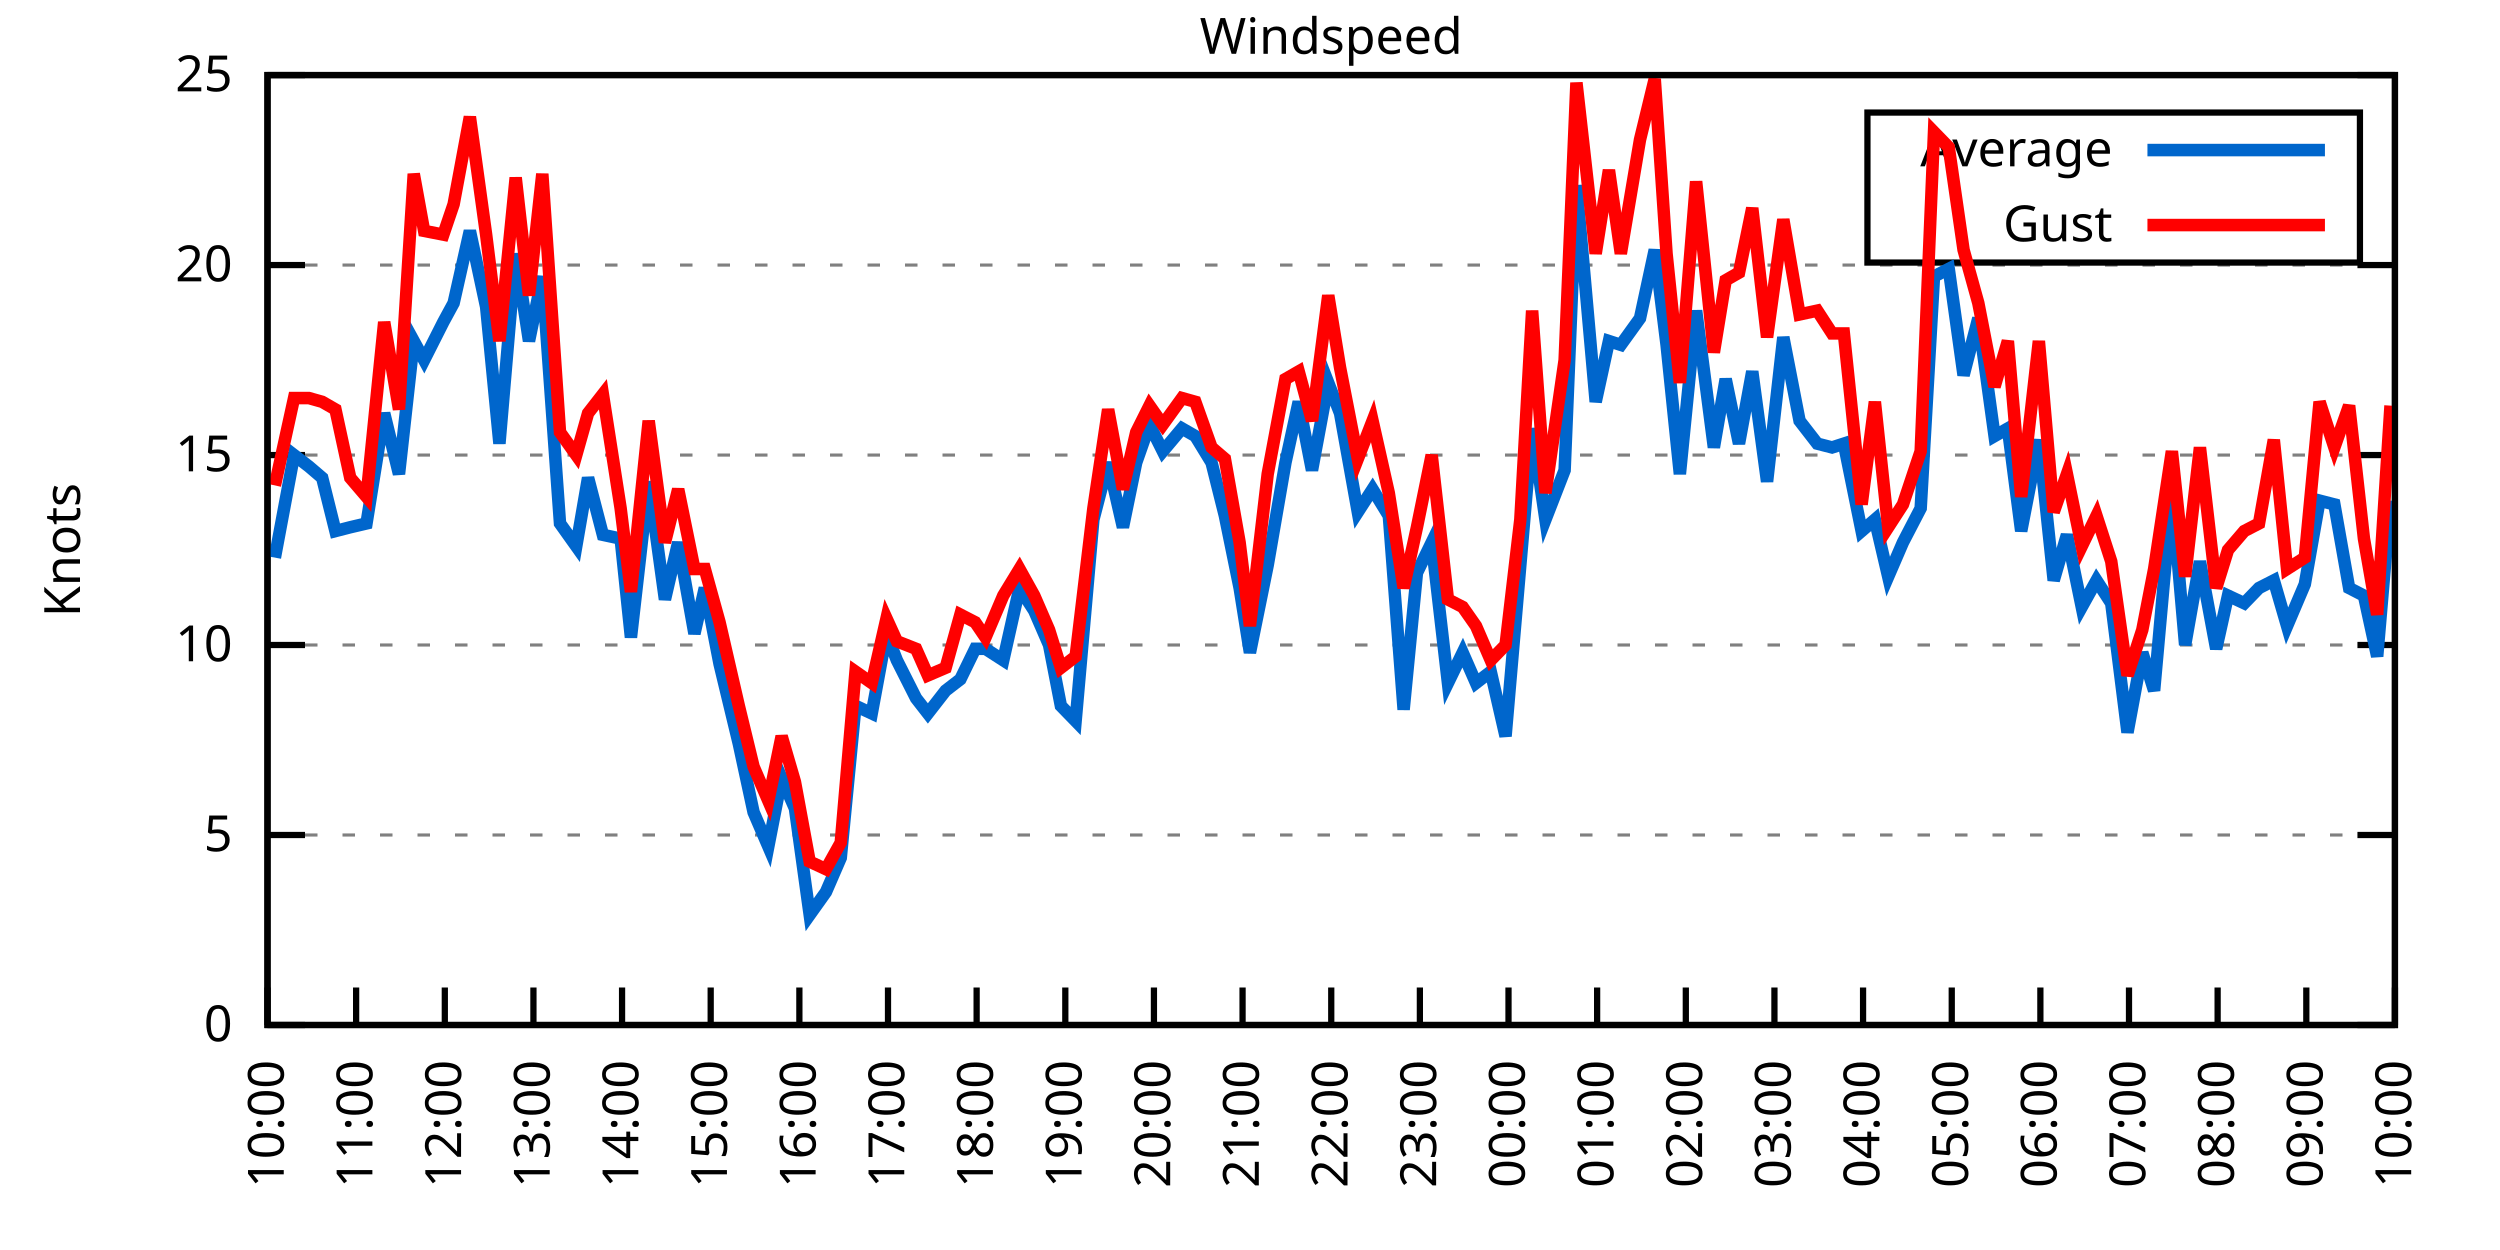
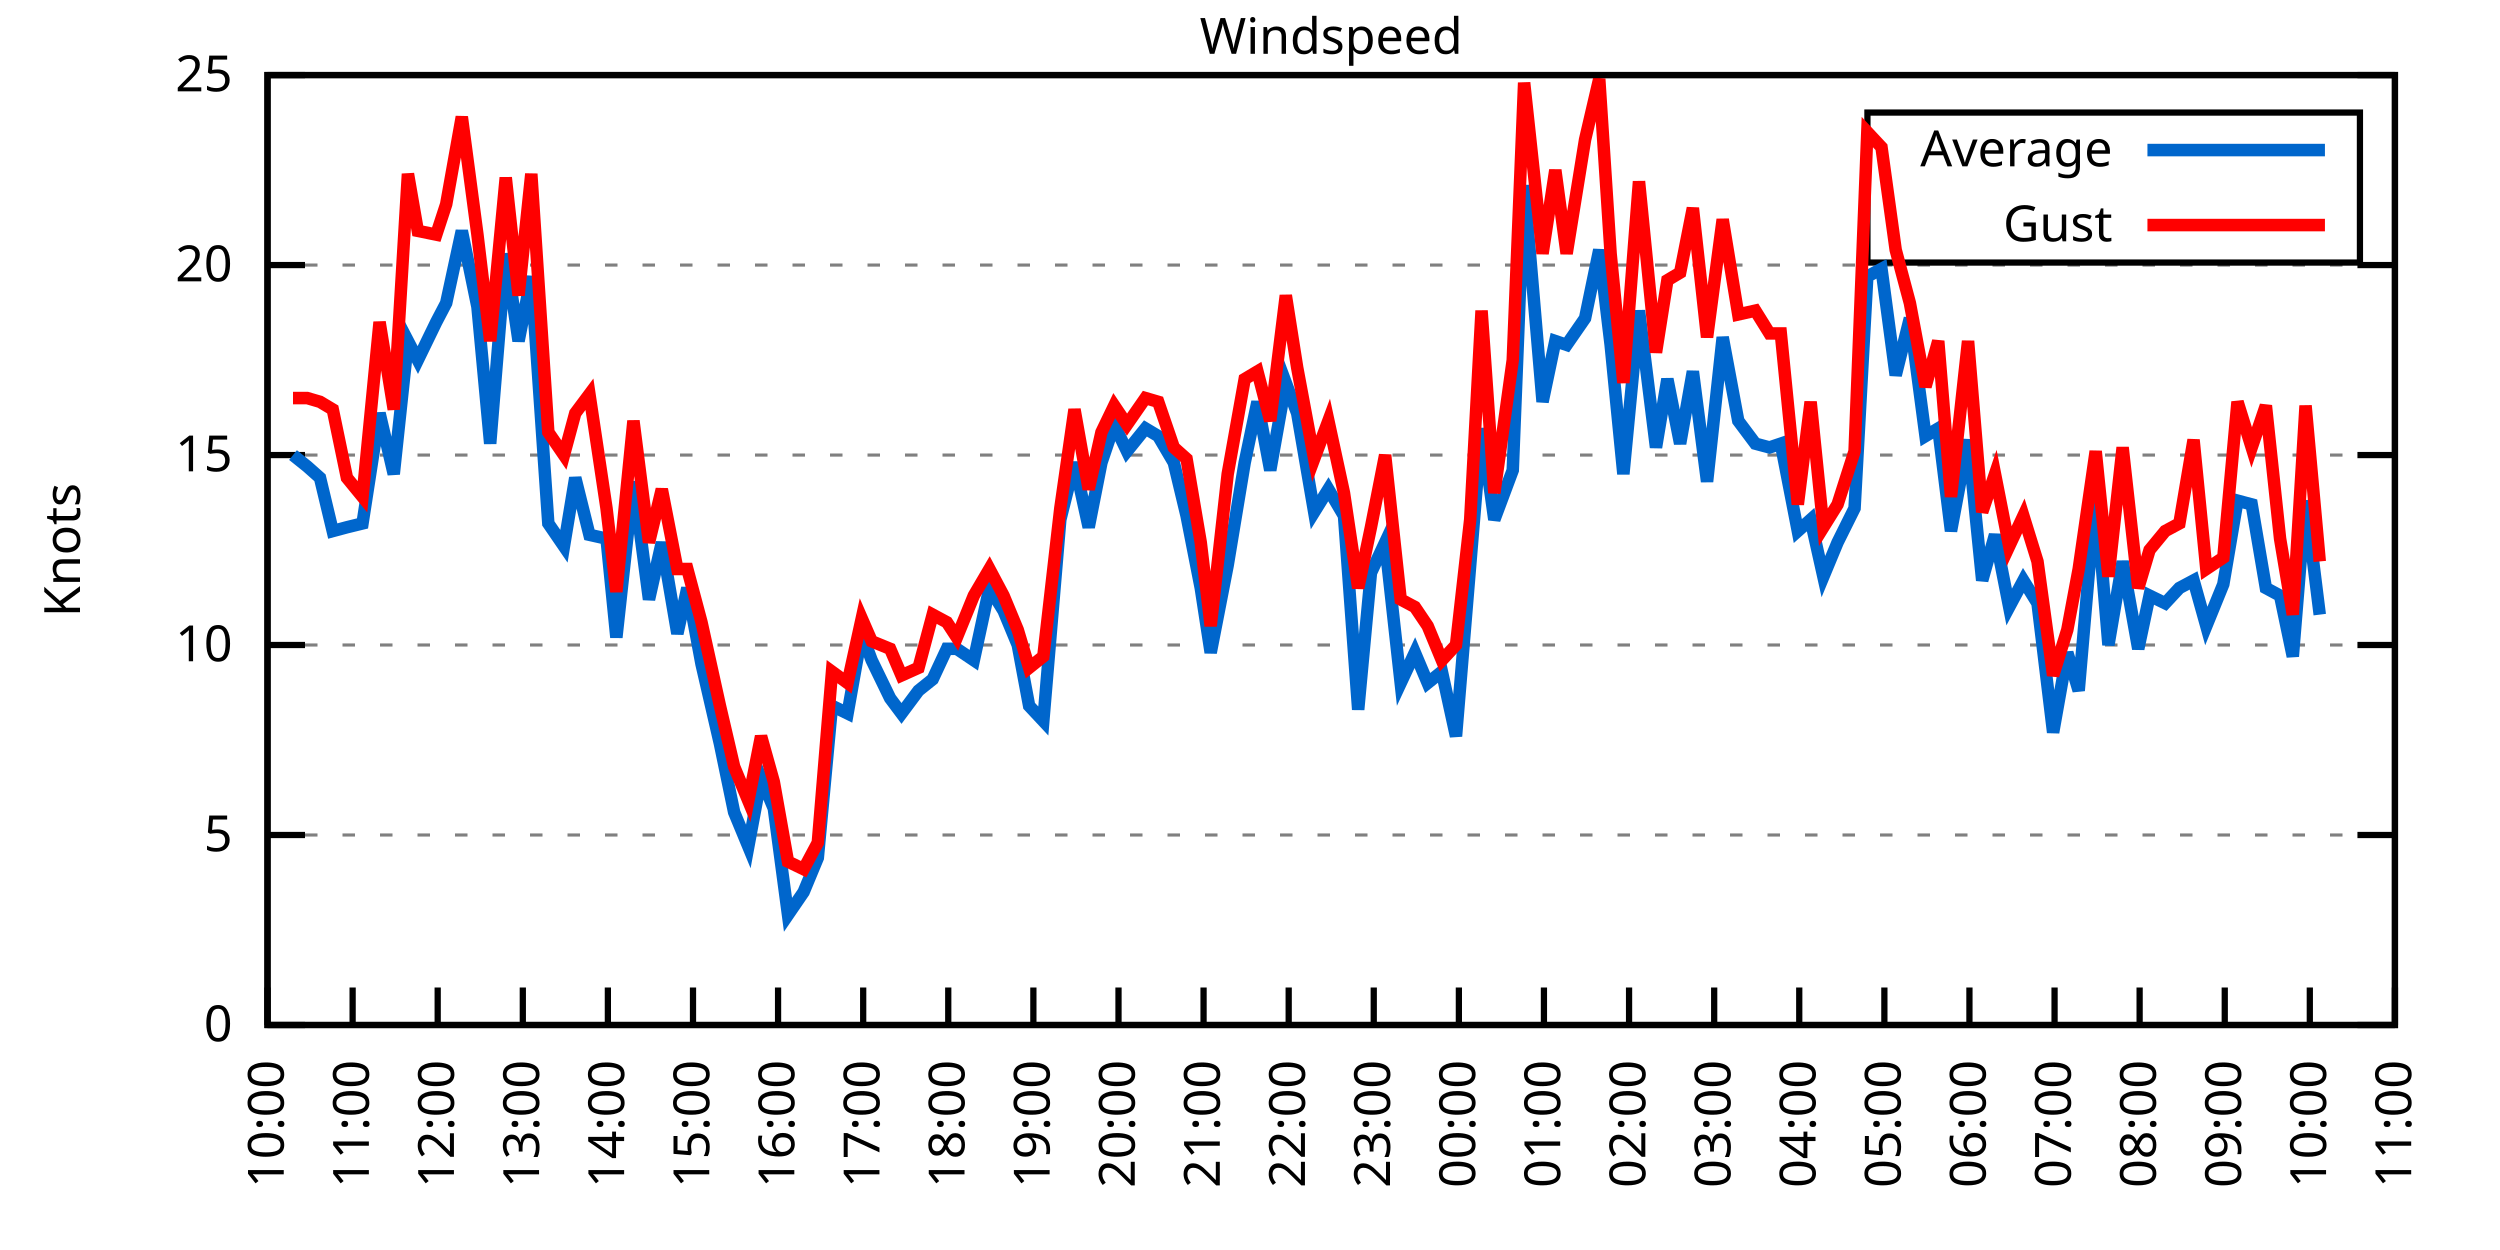
<svg xmlns="http://www.w3.org/2000/svg" xmlns:xlink="http://www.w3.org/1999/xlink" width="400" height="200" viewBox="0 0 400 200">
  <g id="gnuplot_canvas">
    <rect x="0" y="0" width="400" height="200" fill="none" />
    <defs>
      <circle id="gpDot" r="0.5" stroke-width="0.5" stroke="currentColor" />
      <path id="gpPt0" stroke-width="0.333" stroke="currentColor" d="M-1,0 h2 M0,-1 v2" />
      <path id="gpPt1" stroke-width="0.333" stroke="currentColor" d="M-1,-1 L1,1 M1,-1 L-1,1" />
      <path id="gpPt2" stroke-width="0.333" stroke="currentColor" d="M-1,0 L1,0 M0,-1 L0,1 M-1,-1 L1,1 M-1,1 L1,-1" />
      <rect id="gpPt3" stroke-width="0.333" stroke="currentColor" x="-1" y="-1" width="2" height="2" />
      <rect id="gpPt4" stroke-width="0.333" stroke="currentColor" fill="currentColor" x="-1" y="-1" width="2" height="2" />
      <circle id="gpPt5" stroke-width="0.333" stroke="currentColor" cx="0" cy="0" r="1" />
      <use xlink:href="#gpPt5" id="gpPt6" fill="currentColor" stroke="none" />
      <path id="gpPt7" stroke-width="0.333" stroke="currentColor" d="M0,-1.33 L-1.33,0.67 L1.33,0.67 z" />
      <use xlink:href="#gpPt7" id="gpPt8" fill="currentColor" stroke="none" />
      <use xlink:href="#gpPt7" id="gpPt9" stroke="currentColor" transform="rotate(180)" />
      <use xlink:href="#gpPt9" id="gpPt10" fill="currentColor" stroke="none" />
      <use xlink:href="#gpPt3" id="gpPt11" stroke="currentColor" transform="rotate(45)" />
      <use xlink:href="#gpPt11" id="gpPt12" fill="currentColor" stroke="none" />
      <path id="gpPt13" stroke-width="0.333" stroke="currentColor" d="M0,1.330 L1.265,0.411 L0.782,-1.067 L-0.782,-1.076 L-1.265,0.411 z" />
      <use xlink:href="#gpPt13" id="gpPt14" fill="currentColor" stroke="none" />
      <filter id="textbox" filterUnits="objectBoundingBox" x="0" y="0" height="1" width="1">
        <feFlood flood-color="white" flood-opacity="1" result="bgnd" />
        <feComposite in="SourceGraphic" in2="bgnd" operator="atop" />
      </filter>
      <filter id="greybox" filterUnits="objectBoundingBox" x="0" y="0" height="1" width="1">
        <feFlood flood-color="lightgrey" flood-opacity="1" result="grey" />
        <feComposite in="SourceGraphic" in2="grey" operator="atop" />
      </filter>
    </defs>
    <g fill="none" color="white" stroke="currentColor" stroke-width="1.00" stroke-linecap="butt" stroke-linejoin="miter">
</g>
    <g fill="none" color="black" stroke="currentColor" stroke-width="1.00" stroke-linecap="butt" stroke-linejoin="miter">
      <g stroke="none" shape-rendering="crispEdges">
        <polygon fill="rgb(255, 255, 255)" points="42.80,164.00 383.18,164.00 383.18,12.02 42.80,12.02 " />
      </g>
    </g>
    <g fill="none" color="black" stroke="currentColor" stroke-width="1.00" stroke-linecap="butt" stroke-linejoin="miter">
</g>
    <g fill="none" color="black" stroke="black" stroke-width="0.50" stroke-linecap="butt" stroke-linejoin="miter">
</g>
    <g fill="none" color="gray" stroke="currentColor" stroke-width="0.50" stroke-linecap="butt" stroke-linejoin="miter">
      <path stroke="gray" stroke-dasharray="2,4" class="gridline" d="M42.80,164.00 L383.19,164.00  " />
    </g>
    <g fill="none" color="gray" stroke="gray" stroke-width="1.00" stroke-linecap="butt" stroke-linejoin="miter">
</g>
    <g fill="none" color="black" stroke="currentColor" stroke-width="1.00" stroke-linecap="butt" stroke-linejoin="miter">
      <path stroke="black" d="M42.80,164.00 L48.80,164.00 M383.19,164.00 L377.19,164.00  " />
      <g transform="translate(37.20,166.60)" stroke="none" fill="black" font-family="Sans" font-size="8.00" text-anchor="end">
        <text>
          <tspan font-family="Sans"> 0</tspan>
        </text>
      </g>
    </g>
    <g fill="none" color="black" stroke="currentColor" stroke-width="1.00" stroke-linecap="butt" stroke-linejoin="miter">
</g>
    <g fill="none" color="black" stroke="black" stroke-width="0.50" stroke-linecap="butt" stroke-linejoin="miter">
</g>
    <g fill="none" color="gray" stroke="currentColor" stroke-width="0.50" stroke-linecap="butt" stroke-linejoin="miter">
      <path stroke="gray" stroke-dasharray="2,4" class="gridline" d="M42.80,133.60 L383.19,133.60  " />
    </g>
    <g fill="none" color="gray" stroke="gray" stroke-width="1.00" stroke-linecap="butt" stroke-linejoin="miter">
</g>
    <g fill="none" color="black" stroke="currentColor" stroke-width="1.00" stroke-linecap="butt" stroke-linejoin="miter">
      <path stroke="black" d="M42.80,133.60 L48.80,133.60 M383.19,133.60 L377.19,133.60  " />
      <g transform="translate(37.20,136.20)" stroke="none" fill="black" font-family="Sans" font-size="8.00" text-anchor="end">
        <text>
          <tspan font-family="Sans"> 5</tspan>
        </text>
      </g>
    </g>
    <g fill="none" color="black" stroke="currentColor" stroke-width="1.00" stroke-linecap="butt" stroke-linejoin="miter">
</g>
    <g fill="none" color="black" stroke="black" stroke-width="0.50" stroke-linecap="butt" stroke-linejoin="miter">
</g>
    <g fill="none" color="gray" stroke="currentColor" stroke-width="0.50" stroke-linecap="butt" stroke-linejoin="miter">
      <path stroke="gray" stroke-dasharray="2,4" class="gridline" d="M42.80,103.20 L383.19,103.20  " />
    </g>
    <g fill="none" color="gray" stroke="gray" stroke-width="1.00" stroke-linecap="butt" stroke-linejoin="miter">
</g>
    <g fill="none" color="black" stroke="currentColor" stroke-width="1.00" stroke-linecap="butt" stroke-linejoin="miter">
      <path stroke="black" d="M42.80,103.20 L48.80,103.20 M383.19,103.20 L377.19,103.20  " />
      <g transform="translate(37.20,105.80)" stroke="none" fill="black" font-family="Sans" font-size="8.00" text-anchor="end">
        <text>
          <tspan font-family="Sans"> 10</tspan>
        </text>
      </g>
    </g>
    <g fill="none" color="black" stroke="currentColor" stroke-width="1.00" stroke-linecap="butt" stroke-linejoin="miter">
</g>
    <g fill="none" color="black" stroke="black" stroke-width="0.50" stroke-linecap="butt" stroke-linejoin="miter">
</g>
    <g fill="none" color="gray" stroke="currentColor" stroke-width="0.50" stroke-linecap="butt" stroke-linejoin="miter">
      <path stroke="gray" stroke-dasharray="2,4" class="gridline" d="M42.80,72.81 L383.19,72.81  " />
    </g>
    <g fill="none" color="gray" stroke="gray" stroke-width="1.00" stroke-linecap="butt" stroke-linejoin="miter">
</g>
    <g fill="none" color="black" stroke="currentColor" stroke-width="1.00" stroke-linecap="butt" stroke-linejoin="miter">
      <path stroke="black" d="M42.80,72.81 L48.80,72.81 M383.19,72.81 L377.19,72.81  " />
      <g transform="translate(37.20,75.41)" stroke="none" fill="black" font-family="Sans" font-size="8.00" text-anchor="end">
        <text>
          <tspan font-family="Sans"> 15</tspan>
        </text>
      </g>
    </g>
    <g fill="none" color="black" stroke="currentColor" stroke-width="1.00" stroke-linecap="butt" stroke-linejoin="miter">
</g>
    <g fill="none" color="black" stroke="black" stroke-width="0.50" stroke-linecap="butt" stroke-linejoin="miter">
</g>
    <g fill="none" color="gray" stroke="currentColor" stroke-width="0.50" stroke-linecap="butt" stroke-linejoin="miter">
      <path stroke="gray" stroke-dasharray="2,4" class="gridline" d="M42.80,42.41 L383.19,42.41  " />
    </g>
    <g fill="none" color="gray" stroke="gray" stroke-width="1.00" stroke-linecap="butt" stroke-linejoin="miter">
</g>
    <g fill="none" color="black" stroke="currentColor" stroke-width="1.00" stroke-linecap="butt" stroke-linejoin="miter">
      <path stroke="black" d="M42.80,42.41 L48.80,42.41 M383.19,42.41 L377.19,42.41  " />
      <g transform="translate(37.20,45.01)" stroke="none" fill="black" font-family="Sans" font-size="8.00" text-anchor="end">
        <text>
          <tspan font-family="Sans"> 20</tspan>
        </text>
      </g>
    </g>
    <g fill="none" color="black" stroke="currentColor" stroke-width="1.00" stroke-linecap="butt" stroke-linejoin="miter">
</g>
    <g fill="none" color="black" stroke="black" stroke-width="0.50" stroke-linecap="butt" stroke-linejoin="miter">
</g>
    <g fill="none" color="gray" stroke="currentColor" stroke-width="0.50" stroke-linecap="butt" stroke-linejoin="miter">
      <path stroke="gray" stroke-dasharray="2,4" class="gridline" d="M42.80,12.01 L383.19,12.01  " />
    </g>
    <g fill="none" color="gray" stroke="gray" stroke-width="1.00" stroke-linecap="butt" stroke-linejoin="miter">
</g>
    <g fill="none" color="black" stroke="currentColor" stroke-width="1.00" stroke-linecap="butt" stroke-linejoin="miter">
      <path stroke="black" d="M42.80,12.01 L48.80,12.01 M383.19,12.01 L377.19,12.01  " />
      <g transform="translate(37.20,14.61)" stroke="none" fill="black" font-family="Sans" font-size="8.00" text-anchor="end">
        <text>
          <tspan font-family="Sans"> 25</tspan>
        </text>
      </g>
    </g>
    <g fill="none" color="black" stroke="currentColor" stroke-width="1.00" stroke-linecap="butt" stroke-linejoin="miter">
      <path stroke="black" d="M42.80,164.00 L42.80,158.00  " />
      <g transform="translate(45.40,169.60) rotate(270.00)" stroke="none" fill="black" font-family="Sans" font-size="8.00" text-anchor="end">
        <text>
          <tspan font-family="Sans">10:00</tspan>
        </text>
      </g>
    </g>
    <g fill="none" color="black" stroke="currentColor" stroke-width="1.00" stroke-linecap="butt" stroke-linejoin="miter">
-       <path stroke="black" d="M56.98,164.00 L56.98,158.00  " />
-       <g transform="translate(59.58,169.60) rotate(270.00)" stroke="none" fill="black" font-family="Sans" font-size="8.00" text-anchor="end">
+       <path stroke="black" d="M56.42,164.00 L56.42,158.00  " />
+       <g transform="translate(59.02,169.60) rotate(270.00)" stroke="none" fill="black" font-family="Sans" font-size="8.00" text-anchor="end">
        <text>
          <tspan font-family="Sans">11:00</tspan>
        </text>
      </g>
    </g>
    <g fill="none" color="black" stroke="currentColor" stroke-width="1.00" stroke-linecap="butt" stroke-linejoin="miter">
-       <path stroke="black" d="M71.17,164.00 L71.17,158.00  " />
-       <g transform="translate(73.77,169.60) rotate(270.00)" stroke="none" fill="black" font-family="Sans" font-size="8.00" text-anchor="end">
+       <path stroke="black" d="M70.03,164.00 L70.03,158.00  " />
+       <g transform="translate(72.63,169.60) rotate(270.00)" stroke="none" fill="black" font-family="Sans" font-size="8.00" text-anchor="end">
        <text>
          <tspan font-family="Sans">12:00</tspan>
        </text>
      </g>
    </g>
    <g fill="none" color="black" stroke="currentColor" stroke-width="1.00" stroke-linecap="butt" stroke-linejoin="miter">
-       <path stroke="black" d="M85.35,164.00 L85.35,158.00  " />
-       <g transform="translate(87.95,169.60) rotate(270.00)" stroke="none" fill="black" font-family="Sans" font-size="8.00" text-anchor="end">
+       <path stroke="black" d="M83.65,164.00 L83.65,158.00  " />
+       <g transform="translate(86.25,169.60) rotate(270.00)" stroke="none" fill="black" font-family="Sans" font-size="8.00" text-anchor="end">
        <text>
          <tspan font-family="Sans">13:00</tspan>
        </text>
      </g>
    </g>
    <g fill="none" color="black" stroke="currentColor" stroke-width="1.00" stroke-linecap="butt" stroke-linejoin="miter">
-       <path stroke="black" d="M99.53,164.00 L99.53,158.00  " />
-       <g transform="translate(102.13,169.60) rotate(270.00)" stroke="none" fill="black" font-family="Sans" font-size="8.00" text-anchor="end">
+       <path stroke="black" d="M97.26,164.00 L97.26,158.00  " />
+       <g transform="translate(99.86,169.60) rotate(270.00)" stroke="none" fill="black" font-family="Sans" font-size="8.00" text-anchor="end">
        <text>
          <tspan font-family="Sans">14:00</tspan>
        </text>
      </g>
    </g>
    <g fill="none" color="black" stroke="currentColor" stroke-width="1.00" stroke-linecap="butt" stroke-linejoin="miter">
-       <path stroke="black" d="M113.71,164.00 L113.71,158.00  " />
-       <g transform="translate(116.31,169.60) rotate(270.00)" stroke="none" fill="black" font-family="Sans" font-size="8.00" text-anchor="end">
+       <path stroke="black" d="M110.88,164.00 L110.88,158.00  " />
+       <g transform="translate(113.48,169.60) rotate(270.00)" stroke="none" fill="black" font-family="Sans" font-size="8.00" text-anchor="end">
        <text>
          <tspan font-family="Sans">15:00</tspan>
        </text>
      </g>
    </g>
    <g fill="none" color="black" stroke="currentColor" stroke-width="1.00" stroke-linecap="butt" stroke-linejoin="miter">
-       <path stroke="black" d="M127.90,164.00 L127.90,158.00  " />
-       <g transform="translate(130.50,169.60) rotate(270.00)" stroke="none" fill="black" font-family="Sans" font-size="8.00" text-anchor="end">
+       <path stroke="black" d="M124.49,164.00 L124.49,158.00  " />
+       <g transform="translate(127.09,169.60) rotate(270.00)" stroke="none" fill="black" font-family="Sans" font-size="8.00" text-anchor="end">
        <text>
          <tspan font-family="Sans">16:00</tspan>
        </text>
      </g>
    </g>
    <g fill="none" color="black" stroke="currentColor" stroke-width="1.00" stroke-linecap="butt" stroke-linejoin="miter">
-       <path stroke="black" d="M142.08,164.00 L142.08,158.00  " />
-       <g transform="translate(144.68,169.60) rotate(270.00)" stroke="none" fill="black" font-family="Sans" font-size="8.00" text-anchor="end">
+       <path stroke="black" d="M138.11,164.00 L138.11,158.00  " />
+       <g transform="translate(140.71,169.60) rotate(270.00)" stroke="none" fill="black" font-family="Sans" font-size="8.00" text-anchor="end">
        <text>
          <tspan font-family="Sans">17:00</tspan>
        </text>
      </g>
    </g>
    <g fill="none" color="black" stroke="currentColor" stroke-width="1.00" stroke-linecap="butt" stroke-linejoin="miter">
-       <path stroke="black" d="M156.26,164.00 L156.26,158.00  " />
-       <g transform="translate(158.86,169.60) rotate(270.00)" stroke="none" fill="black" font-family="Sans" font-size="8.00" text-anchor="end">
+       <path stroke="black" d="M151.72,164.00 L151.72,158.00  " />
+       <g transform="translate(154.32,169.60) rotate(270.00)" stroke="none" fill="black" font-family="Sans" font-size="8.00" text-anchor="end">
        <text>
          <tspan font-family="Sans">18:00</tspan>
        </text>
      </g>
    </g>
    <g fill="none" color="black" stroke="currentColor" stroke-width="1.00" stroke-linecap="butt" stroke-linejoin="miter">
-       <path stroke="black" d="M170.45,164.00 L170.45,158.00  " />
-       <g transform="translate(173.05,169.60) rotate(270.00)" stroke="none" fill="black" font-family="Sans" font-size="8.00" text-anchor="end">
+       <path stroke="black" d="M165.34,164.00 L165.34,158.00  " />
+       <g transform="translate(167.94,169.60) rotate(270.00)" stroke="none" fill="black" font-family="Sans" font-size="8.00" text-anchor="end">
        <text>
          <tspan font-family="Sans">19:00</tspan>
        </text>
      </g>
    </g>
    <g fill="none" color="black" stroke="currentColor" stroke-width="1.00" stroke-linecap="butt" stroke-linejoin="miter">
-       <path stroke="black" d="M184.63,164.00 L184.63,158.00  " />
-       <g transform="translate(187.23,169.60) rotate(270.00)" stroke="none" fill="black" font-family="Sans" font-size="8.00" text-anchor="end">
+       <path stroke="black" d="M178.96,164.00 L178.96,158.00  " />
+       <g transform="translate(181.56,169.60) rotate(270.00)" stroke="none" fill="black" font-family="Sans" font-size="8.00" text-anchor="end">
        <text>
          <tspan font-family="Sans">20:00</tspan>
        </text>
      </g>
    </g>
    <g fill="none" color="black" stroke="currentColor" stroke-width="1.00" stroke-linecap="butt" stroke-linejoin="miter">
-       <path stroke="black" d="M198.81,164.00 L198.81,158.00  " />
-       <g transform="translate(201.41,169.60) rotate(270.00)" stroke="none" fill="black" font-family="Sans" font-size="8.00" text-anchor="end">
+       <path stroke="black" d="M192.57,164.00 L192.57,158.00  " />
+       <g transform="translate(195.17,169.60) rotate(270.00)" stroke="none" fill="black" font-family="Sans" font-size="8.00" text-anchor="end">
        <text>
          <tspan font-family="Sans">21:00</tspan>
        </text>
      </g>
    </g>
    <g fill="none" color="black" stroke="currentColor" stroke-width="1.00" stroke-linecap="butt" stroke-linejoin="miter">
-       <path stroke="black" d="M213.00,164.00 L213.00,158.00  " />
-       <g transform="translate(215.60,169.60) rotate(270.00)" stroke="none" fill="black" font-family="Sans" font-size="8.00" text-anchor="end">
+       <path stroke="black" d="M206.19,164.00 L206.19,158.00  " />
+       <g transform="translate(208.79,169.60) rotate(270.00)" stroke="none" fill="black" font-family="Sans" font-size="8.00" text-anchor="end">
        <text>
          <tspan font-family="Sans">22:00</tspan>
        </text>
      </g>
    </g>
    <g fill="none" color="black" stroke="currentColor" stroke-width="1.00" stroke-linecap="butt" stroke-linejoin="miter">
-       <path stroke="black" d="M227.18,164.00 L227.18,158.00  " />
-       <g transform="translate(229.78,169.60) rotate(270.00)" stroke="none" fill="black" font-family="Sans" font-size="8.00" text-anchor="end">
+       <path stroke="black" d="M219.80,164.00 L219.80,158.00  " />
+       <g transform="translate(222.40,169.60) rotate(270.00)" stroke="none" fill="black" font-family="Sans" font-size="8.00" text-anchor="end">
        <text>
          <tspan font-family="Sans">23:00</tspan>
        </text>
      </g>
    </g>
    <g fill="none" color="black" stroke="currentColor" stroke-width="1.00" stroke-linecap="butt" stroke-linejoin="miter">
-       <path stroke="black" d="M241.36,164.00 L241.36,158.00  " />
-       <g transform="translate(243.96,169.60) rotate(270.00)" stroke="none" fill="black" font-family="Sans" font-size="8.00" text-anchor="end">
+       <path stroke="black" d="M233.42,164.00 L233.42,158.00  " />
+       <g transform="translate(236.02,169.60) rotate(270.00)" stroke="none" fill="black" font-family="Sans" font-size="8.00" text-anchor="end">
        <text>
          <tspan font-family="Sans">00:00</tspan>
        </text>
      </g>
    </g>
    <g fill="none" color="black" stroke="currentColor" stroke-width="1.00" stroke-linecap="butt" stroke-linejoin="miter">
-       <path stroke="black" d="M255.54,164.00 L255.54,158.00  " />
-       <g transform="translate(258.14,169.60) rotate(270.00)" stroke="none" fill="black" font-family="Sans" font-size="8.00" text-anchor="end">
+       <path stroke="black" d="M247.03,164.00 L247.03,158.00  " />
+       <g transform="translate(249.63,169.60) rotate(270.00)" stroke="none" fill="black" font-family="Sans" font-size="8.00" text-anchor="end">
        <text>
          <tspan font-family="Sans">01:00</tspan>
        </text>
      </g>
    </g>
    <g fill="none" color="black" stroke="currentColor" stroke-width="1.00" stroke-linecap="butt" stroke-linejoin="miter">
-       <path stroke="black" d="M269.73,164.00 L269.73,158.00  " />
-       <g transform="translate(272.33,169.60) rotate(270.00)" stroke="none" fill="black" font-family="Sans" font-size="8.00" text-anchor="end">
+       <path stroke="black" d="M260.65,164.00 L260.65,158.00  " />
+       <g transform="translate(263.25,169.60) rotate(270.00)" stroke="none" fill="black" font-family="Sans" font-size="8.00" text-anchor="end">
        <text>
          <tspan font-family="Sans">02:00</tspan>
        </text>
      </g>
    </g>
    <g fill="none" color="black" stroke="currentColor" stroke-width="1.00" stroke-linecap="butt" stroke-linejoin="miter">
-       <path stroke="black" d="M283.91,164.00 L283.91,158.00  " />
-       <g transform="translate(286.51,169.60) rotate(270.00)" stroke="none" fill="black" font-family="Sans" font-size="8.00" text-anchor="end">
+       <path stroke="black" d="M274.27,164.00 L274.27,158.00  " />
+       <g transform="translate(276.87,169.60) rotate(270.00)" stroke="none" fill="black" font-family="Sans" font-size="8.00" text-anchor="end">
        <text>
          <tspan font-family="Sans">03:00</tspan>
        </text>
      </g>
    </g>
    <g fill="none" color="black" stroke="currentColor" stroke-width="1.00" stroke-linecap="butt" stroke-linejoin="miter">
-       <path stroke="black" d="M298.09,164.00 L298.09,158.00  " />
-       <g transform="translate(300.69,169.60) rotate(270.00)" stroke="none" fill="black" font-family="Sans" font-size="8.00" text-anchor="end">
+       <path stroke="black" d="M287.88,164.00 L287.88,158.00  " />
+       <g transform="translate(290.48,169.60) rotate(270.00)" stroke="none" fill="black" font-family="Sans" font-size="8.00" text-anchor="end">
        <text>
          <tspan font-family="Sans">04:00</tspan>
        </text>
      </g>
    </g>
    <g fill="none" color="black" stroke="currentColor" stroke-width="1.00" stroke-linecap="butt" stroke-linejoin="miter">
-       <path stroke="black" d="M312.28,164.00 L312.28,158.00  " />
-       <g transform="translate(314.88,169.60) rotate(270.00)" stroke="none" fill="black" font-family="Sans" font-size="8.00" text-anchor="end">
+       <path stroke="black" d="M301.50,164.00 L301.50,158.00  " />
+       <g transform="translate(304.10,169.60) rotate(270.00)" stroke="none" fill="black" font-family="Sans" font-size="8.00" text-anchor="end">
        <text>
          <tspan font-family="Sans">05:00</tspan>
        </text>
      </g>
    </g>
    <g fill="none" color="black" stroke="currentColor" stroke-width="1.00" stroke-linecap="butt" stroke-linejoin="miter">
-       <path stroke="black" d="M326.46,164.00 L326.46,158.00  " />
-       <g transform="translate(329.06,169.60) rotate(270.00)" stroke="none" fill="black" font-family="Sans" font-size="8.00" text-anchor="end">
+       <path stroke="black" d="M315.11,164.00 L315.11,158.00  " />
+       <g transform="translate(317.71,169.60) rotate(270.00)" stroke="none" fill="black" font-family="Sans" font-size="8.00" text-anchor="end">
        <text>
          <tspan font-family="Sans">06:00</tspan>
        </text>
      </g>
    </g>
    <g fill="none" color="black" stroke="currentColor" stroke-width="1.00" stroke-linecap="butt" stroke-linejoin="miter">
-       <path stroke="black" d="M340.64,164.00 L340.64,158.00  " />
-       <g transform="translate(343.24,169.60) rotate(270.00)" stroke="none" fill="black" font-family="Sans" font-size="8.00" text-anchor="end">
+       <path stroke="black" d="M328.73,164.00 L328.73,158.00  " />
+       <g transform="translate(331.33,169.60) rotate(270.00)" stroke="none" fill="black" font-family="Sans" font-size="8.00" text-anchor="end">
        <text>
          <tspan font-family="Sans">07:00</tspan>
        </text>
      </g>
    </g>
    <g fill="none" color="black" stroke="currentColor" stroke-width="1.00" stroke-linecap="butt" stroke-linejoin="miter">
-       <path stroke="black" d="M354.82,164.00 L354.82,158.00  " />
-       <g transform="translate(357.42,169.60) rotate(270.00)" stroke="none" fill="black" font-family="Sans" font-size="8.00" text-anchor="end">
+       <path stroke="black" d="M342.34,164.00 L342.34,158.00  " />
+       <g transform="translate(344.94,169.60) rotate(270.00)" stroke="none" fill="black" font-family="Sans" font-size="8.00" text-anchor="end">
        <text>
          <tspan font-family="Sans">08:00</tspan>
        </text>
      </g>
    </g>
    <g fill="none" color="black" stroke="currentColor" stroke-width="1.00" stroke-linecap="butt" stroke-linejoin="miter">
-       <path stroke="black" d="M369.01,164.00 L369.01,158.00  " />
-       <g transform="translate(371.61,169.60) rotate(270.00)" stroke="none" fill="black" font-family="Sans" font-size="8.00" text-anchor="end">
+       <path stroke="black" d="M355.96,164.00 L355.96,158.00  " />
+       <g transform="translate(358.56,169.60) rotate(270.00)" stroke="none" fill="black" font-family="Sans" font-size="8.00" text-anchor="end">
        <text>
          <tspan font-family="Sans">09:00</tspan>
+         </text>
+       </g>
+     </g>
+     <g fill="none" color="black" stroke="currentColor" stroke-width="1.00" stroke-linecap="butt" stroke-linejoin="miter">
+       <path stroke="black" d="M369.57,164.00 L369.57,158.00  " />
+       <g transform="translate(372.17,169.60) rotate(270.00)" stroke="none" fill="black" font-family="Sans" font-size="8.00" text-anchor="end">
+         <text>
+           <tspan font-family="Sans">10:00</tspan>
        </text>
      </g>
    </g>
    <g fill="none" color="black" stroke="currentColor" stroke-width="1.00" stroke-linecap="butt" stroke-linejoin="miter">
      <path stroke="black" d="M383.19,164.00 L383.19,158.00  " />
      <g transform="translate(385.79,169.60) rotate(270.00)" stroke="none" fill="black" font-family="Sans" font-size="8.00" text-anchor="end">
        <text>
-           <tspan font-family="Sans">10:00</tspan>
+           <tspan font-family="Sans">11:00</tspan>
        </text>
      </g>
    </g>
    <g fill="none" color="black" stroke="currentColor" stroke-width="1.00" stroke-linecap="butt" stroke-linejoin="miter">
</g>
    <g fill="none" color="black" stroke="currentColor" stroke-width="1.00" stroke-linecap="butt" stroke-linejoin="miter">
      <path stroke="black" d="M42.80,12.01 L42.80,164.00 L383.19,164.00 L383.19,12.01 L42.80,12.01 Z  " />
    </g>
    <g fill="none" color="black" stroke="currentColor" stroke-width="1.00" stroke-linecap="butt" stroke-linejoin="miter">
</g>
    <g fill="none" color="black" stroke="currentColor" stroke-width="1.00" stroke-linecap="butt" stroke-linejoin="miter">
      <path stroke="black" d="M298.79,42.01 L298.79,18.01 L377.59,18.01 L377.59,42.01 L298.79,42.01 Z  " />
    </g>
    <g id="Windspeed_plot_1">
      <g fill="none" color="white" stroke="black" stroke-width="2.00" stroke-linecap="butt" stroke-linejoin="miter">
</g>
      <g fill="none" color="black" stroke="currentColor" stroke-width="2.00" stroke-linecap="butt" stroke-linejoin="miter">
        <g transform="translate(337.99,26.61)" stroke="none" fill="black" font-family="Sans" font-size="8.00" text-anchor="end">
          <text>
            <tspan font-family="Sans">Average</tspan>
          </text>
        </g>
      </g>
      <g fill="none" color="black" stroke="currentColor" stroke-width="2.00" stroke-linecap="butt" stroke-linejoin="miter">
-         <path stroke="rgb(  0, 102, 204)" d="M343.59,24.01 L371.99,24.01 M43.98,89.22 L47.05,72.81 L49.42,74.63 L51.55,76.45 L53.67,84.97 L56.04,84.36   L58.64,83.75 L61.47,66.12 L63.84,75.85 L66.20,54.57 L67.86,57.61 L70.93,51.53 L72.58,48.49 L75.18,36.94   L77.78,49.10 L79.91,70.98 L82.51,40.58 L84.64,54.57 L86.77,44.23 L89.60,83.75 L92.20,87.40 L94.09,76.45   L96.46,85.57 L99.30,86.18 L100.95,101.99 L103.79,77.06 L106.39,95.91 L108.51,86.79 L111.11,101.38 L112.77,94.08   L115.13,106.24 L118.21,119.01 L120.57,129.95 L122.93,135.43 L125.06,124.48 L127.19,129.35 L129.55,146.37 L132.15,142.72   L134.52,137.25 L136.88,112.93 L139.48,114.15 L141.84,101.38 L143.50,105.64 L146.57,111.72 L148.46,114.15 L151.30,110.50   L153.66,108.68 L156.03,103.81 L157.68,103.81 L160.52,105.64 L163.12,94.08 L165.48,97.73 L167.85,103.20 L169.74,112.93   L172.10,115.36 L174.94,83.14 L177.30,74.02 L179.67,84.36 L181.79,74.02 L183.92,67.94 L186.05,72.20 L189.12,68.55   L191.25,69.77 L193.85,74.02 L195.98,82.53 L198.34,94.08 L199.99,104.42 L202.83,90.44 L205.67,74.02 L207.79,64.29   L209.92,75.24 L212.52,61.25 L214.41,66.12 L217.25,81.93 L219.61,78.28 L222.21,82.53 L224.58,113.54 L226.71,91.65   L229.07,86.79 L231.67,109.28 L234.03,104.42 L236.16,109.28 L238.52,107.46 L240.89,117.80 L243.25,90.44 L245.14,68.55   L247.27,83.14 L250.34,75.24 L252.23,29.64 L255.31,64.29 L257.43,54.57 L259.33,55.18 L262.40,50.92 L264.76,39.98   L266.65,55.18 L268.78,75.85 L271.38,49.70 L274.22,71.59 L276.11,60.65 L278.24,70.98 L280.36,59.43 L282.73,77.06   L285.33,53.96 L287.93,67.33 L290.76,70.98 L293.13,71.59 L295.02,70.98 L297.86,84.97 L299.98,83.14 L302.11,92.26   L304.47,86.79 L307.31,81.32 L309.44,44.23 L311.80,43.02 L314.17,60.04 L316.53,50.92 L319.13,69.77 L321.26,68.55   L323.39,84.97 L326.22,70.37 L328.59,92.87 L330.71,85.57 L333.08,97.12 L335.44,92.87 L337.80,96.52 L340.40,117.19   L342.77,104.42 L344.66,110.50 L347.50,78.89 L349.62,103.20 L351.99,89.83 L354.59,103.81 L356.48,95.30 L359.08,96.52   L361.44,94.08 L363.81,92.87 L365.93,100.16 L368.77,93.48 L371.13,80.10 L373.50,80.71 L375.86,94.08 L378.23,95.30   L380.35,105.03 L382.48,80.10  " />
+         <path stroke="rgb(  0, 102, 204)" d="M343.59,24.01 L371.99,24.01 M46.88,72.81 L49.15,74.63 L51.20,76.45 L53.24,84.97 L55.51,84.36 L58.00,83.75   L60.73,66.12 L63.00,75.85 L65.27,54.57 L66.85,57.61 L69.80,51.53 L71.39,48.49 L73.89,36.94 L76.39,49.10   L78.43,70.98 L80.92,40.58 L82.97,54.57 L85.01,44.23 L87.73,83.75 L90.23,87.40 L92.04,76.45 L94.31,85.57   L97.04,86.18 L98.62,101.99 L101.35,77.06 L103.84,95.91 L105.89,86.79 L108.38,101.38 L109.97,94.08 L112.24,106.24   L115.19,119.01 L117.46,129.95 L119.73,135.43 L121.77,124.48 L123.81,129.35 L126.08,146.37 L128.58,142.72 L130.85,137.25   L133.12,112.93 L135.61,114.15 L137.88,101.38 L139.47,105.64 L142.42,111.72 L144.24,114.15 L146.96,110.50 L149.23,108.68   L151.50,103.81 L153.09,103.81 L155.81,105.64 L158.31,94.08 L160.57,97.73 L162.84,103.20 L164.66,112.93 L166.93,115.36   L169.65,83.14 L171.92,74.02 L174.19,84.36 L176.23,74.02 L178.28,67.94 L180.32,72.20 L183.27,68.55 L185.31,69.77   L187.81,74.02 L189.85,82.53 L192.12,94.08 L193.71,104.42 L196.43,90.44 L199.15,74.02 L201.19,64.29 L203.24,75.24   L205.73,61.25 L207.55,66.12 L210.27,81.93 L212.54,78.28 L215.04,82.53 L217.31,113.54 L219.35,91.65 L221.62,86.79   L224.11,109.28 L226.38,104.42 L228.43,109.28 L230.70,107.46 L232.96,117.80 L235.23,90.44 L237.05,68.55 L239.09,83.14   L242.04,75.24 L243.86,29.64 L246.81,64.29 L248.85,54.57 L250.66,55.18 L253.61,50.92 L255.88,39.98 L257.70,55.18   L259.74,75.85 L262.24,49.70 L264.96,71.59 L266.78,60.65 L268.82,70.98 L270.86,59.43 L273.13,77.06 L275.63,53.96   L278.12,67.33 L280.85,70.98 L283.12,71.59 L284.93,70.98 L287.65,84.97 L289.70,83.14 L291.74,92.26 L294.01,86.79   L296.73,81.32 L298.77,44.23 L301.04,43.02 L303.31,60.04 L305.58,50.92 L308.08,69.77 L310.12,68.55 L312.16,84.97   L314.89,70.37 L317.15,92.87 L319.20,85.57 L321.47,97.12 L323.74,92.87 L326.00,96.52 L328.50,117.19 L330.77,104.42   L332.59,110.50 L335.31,78.89 L337.35,103.20 L339.62,89.83 L342.12,103.81 L343.93,95.30 L346.43,96.52 L348.70,94.08   L350.97,92.87 L353.01,100.16 L355.73,93.48 L358.00,80.10 L360.27,80.71 L362.54,94.08 L364.81,95.30 L366.85,105.03   L368.89,80.10 L371.16,98.34  " />
      </g>
    </g>
    <g id="Windspeed_plot_2">
      <g fill="none" color="black" stroke="currentColor" stroke-width="2.00" stroke-linecap="butt" stroke-linejoin="miter">
        <g transform="translate(337.99,38.61)" stroke="none" fill="black" font-family="Sans" font-size="8.00" text-anchor="end">
          <text>
            <tspan font-family="Sans">Gust</tspan>
          </text>
        </g>
      </g>
      <g fill="none" color="black" stroke="currentColor" stroke-width="2.00" stroke-linecap="butt" stroke-linejoin="miter">
-         <path stroke="rgb(255,   0,   0)" d="M343.59,36.01 L371.99,36.01 M43.98,77.67 L47.05,63.69 L49.42,63.69 L51.55,64.29 L53.67,65.51 L56.04,76.45   L58.64,79.49 L61.47,51.53 L63.84,65.51 L66.20,27.82 L67.86,36.94 L70.93,37.54 L72.58,32.68 L75.18,18.70   L77.78,37.54 L79.91,54.57 L82.51,28.42 L84.64,47.27 L86.77,27.82 L89.60,69.16 L92.20,72.81 L94.09,66.12   L96.46,63.08 L99.30,81.32 L100.95,94.69 L103.79,67.33 L106.39,86.79 L108.51,78.28 L111.11,91.04 L112.77,91.04   L115.13,99.56 L118.21,112.93 L120.57,122.66 L122.93,128.13 L125.06,117.80 L127.19,125.09 L129.55,137.86 L132.15,139.07   L134.52,134.82 L136.88,107.46 L139.48,109.28 L141.84,98.95 L143.50,102.60 L146.57,103.81 L148.46,108.07 L151.30,106.85   L153.66,98.34 L156.03,99.56 L157.68,101.99 L160.52,95.30 L163.12,91.04 L165.48,95.30 L167.85,100.77 L169.74,106.85   L172.10,105.03 L174.94,81.32 L177.30,65.51 L179.67,78.28 L181.79,69.16 L183.92,64.90 L186.05,67.94 L189.12,63.69   L191.25,64.29 L193.85,71.59 L195.98,73.41 L198.34,86.79 L199.99,100.16 L202.83,75.85 L205.67,60.65 L207.79,59.43   L209.92,67.33 L212.52,47.27 L214.41,58.82 L217.25,73.41 L219.61,67.33 L222.21,78.89 L224.58,94.08 L226.71,84.36   L229.07,72.81 L231.67,95.91 L234.03,97.12 L236.16,100.16 L238.52,105.64 L240.89,103.20 L243.25,83.14 L245.14,49.70   L247.27,78.89 L250.34,57.61 L252.23,13.23 L255.31,40.58 L257.43,27.21 L259.33,40.58 L262.40,22.35 L264.76,12.62   L266.65,40.58 L268.78,61.25 L271.38,29.03 L274.22,56.39 L276.11,44.84 L278.24,43.62 L280.36,33.29 L282.73,53.96   L285.33,35.11 L287.93,50.31 L290.76,49.70 L293.13,53.35 L295.02,53.35 L297.86,80.71 L299.98,64.29 L302.11,84.36   L304.47,80.71 L307.31,72.20 L309.44,21.13 L311.80,23.56 L314.17,39.98 L316.53,48.49 L319.13,61.86 L321.26,54.57   L323.39,79.49 L326.22,54.57 L328.59,81.93 L330.71,75.85 L333.08,87.40 L335.44,82.53 L337.80,89.83 L340.40,108.07   L342.77,100.77 L344.66,91.04 L347.50,72.20 L349.62,92.26 L351.99,71.59 L354.59,94.08 L356.48,88.00 L359.08,84.97   L361.44,83.75 L363.81,70.37 L365.93,91.04 L368.77,89.22 L371.13,64.29 L373.50,71.59 L375.86,64.90 L378.23,86.18   L380.35,98.34 L382.48,64.90  " />
+         <path stroke="rgb(255,   0,   0)" d="M343.59,36.01 L371.99,36.01 M46.88,63.69 L49.15,63.69 L51.20,64.29 L53.24,65.51 L55.51,76.45 L58.00,79.49   L60.73,51.53 L63.00,65.51 L65.27,27.82 L66.85,36.94 L69.80,37.54 L71.39,32.68 L73.89,18.70 L76.39,37.54   L78.43,54.57 L80.92,28.42 L82.97,47.27 L85.01,27.82 L87.73,69.16 L90.23,72.81 L92.04,66.12 L94.31,63.08   L97.04,81.32 L98.62,94.69 L101.35,67.33 L103.84,86.79 L105.89,78.28 L108.38,91.04 L109.97,91.04 L112.24,99.56   L115.19,112.93 L117.46,122.66 L119.73,128.13 L121.77,117.80 L123.81,125.09 L126.08,137.86 L128.58,139.07 L130.85,134.82   L133.12,107.46 L135.61,109.28 L137.88,98.95 L139.47,102.60 L142.42,103.81 L144.24,108.07 L146.96,106.85 L149.23,98.34   L151.50,99.56 L153.09,101.99 L155.81,95.30 L158.31,91.04 L160.57,95.30 L162.84,100.77 L164.66,106.85 L166.93,105.03   L169.65,81.32 L171.92,65.51 L174.19,78.28 L176.23,69.16 L178.28,64.90 L180.32,67.94 L183.27,63.69 L185.31,64.29   L187.81,71.59 L189.85,73.41 L192.12,86.79 L193.71,100.16 L196.43,75.85 L199.15,60.65 L201.19,59.43 L203.24,67.33   L205.73,47.27 L207.55,58.82 L210.27,73.41 L212.54,67.33 L215.04,78.89 L217.31,94.08 L219.35,84.36 L221.62,72.81   L224.11,95.91 L226.38,97.12 L228.43,100.16 L230.70,105.64 L232.96,103.20 L235.23,83.14 L237.05,49.70 L239.09,78.89   L242.04,57.61 L243.86,13.23 L246.81,40.58 L248.85,27.21 L250.66,40.58 L253.61,22.35 L255.88,12.62 L257.70,40.58   L259.74,61.25 L262.24,29.03 L264.96,56.39 L266.78,44.84 L268.82,43.62 L270.86,33.29 L273.13,53.96 L275.63,35.11   L278.12,50.31 L280.85,49.70 L283.12,53.35 L284.93,53.35 L287.65,80.71 L289.70,64.29 L291.74,84.36 L294.01,80.71   L296.73,72.20 L298.77,21.13 L301.04,23.56 L303.31,39.98 L305.58,48.49 L308.08,61.86 L310.12,54.57 L312.16,79.49   L314.89,54.57 L317.15,81.93 L319.20,75.85 L321.47,87.40 L323.74,82.53 L326.00,89.83 L328.50,108.07 L330.77,100.77   L332.59,91.04 L335.31,72.20 L337.35,92.26 L339.62,71.59 L342.12,94.08 L343.93,88.00 L346.43,84.97 L348.70,83.75   L350.97,70.37 L353.01,91.04 L355.73,89.22 L358.00,64.29 L360.27,71.59 L362.54,64.90 L364.81,86.18 L366.85,98.34   L368.89,64.90 L371.16,89.83  " />
      </g>
    </g>
    <g fill="none" color="black" stroke="currentColor" stroke-width="2.00" stroke-linecap="butt" stroke-linejoin="miter">
</g>
    <g fill="none" color="black" stroke="black" stroke-width="1.00" stroke-linecap="butt" stroke-linejoin="miter">
</g>
    <g fill="none" color="black" stroke="currentColor" stroke-width="1.00" stroke-linecap="butt" stroke-linejoin="miter">
      <path stroke="black" d="M42.80,12.01 L42.80,164.00 L383.19,164.00 L383.19,12.01 L42.80,12.01 Z  " />
      <g transform="translate(12.80,88.01) rotate(270.00)" stroke="none" fill="black" font-family="Sans" font-size="8.00" text-anchor="middle">
        <text>
          <tspan font-family="Sans">Knots</tspan>
        </text>
      </g>
    </g>
    <g fill="none" color="black" stroke="currentColor" stroke-width="1.00" stroke-linecap="butt" stroke-linejoin="miter">
</g>
    <g fill="none" color="black" stroke="currentColor" stroke-width="1.00" stroke-linecap="butt" stroke-linejoin="miter">
      <g transform="translate(212.99,8.61)" stroke="none" fill="black" font-family="Sans" font-size="8.00" text-anchor="middle">
        <text>
          <tspan font-family="Sans">Windspeed</tspan>
        </text>
      </g>
    </g>
    <g fill="none" color="black" stroke="currentColor" stroke-width="1.00" stroke-linecap="butt" stroke-linejoin="miter">
</g>
  </g>
</svg>
